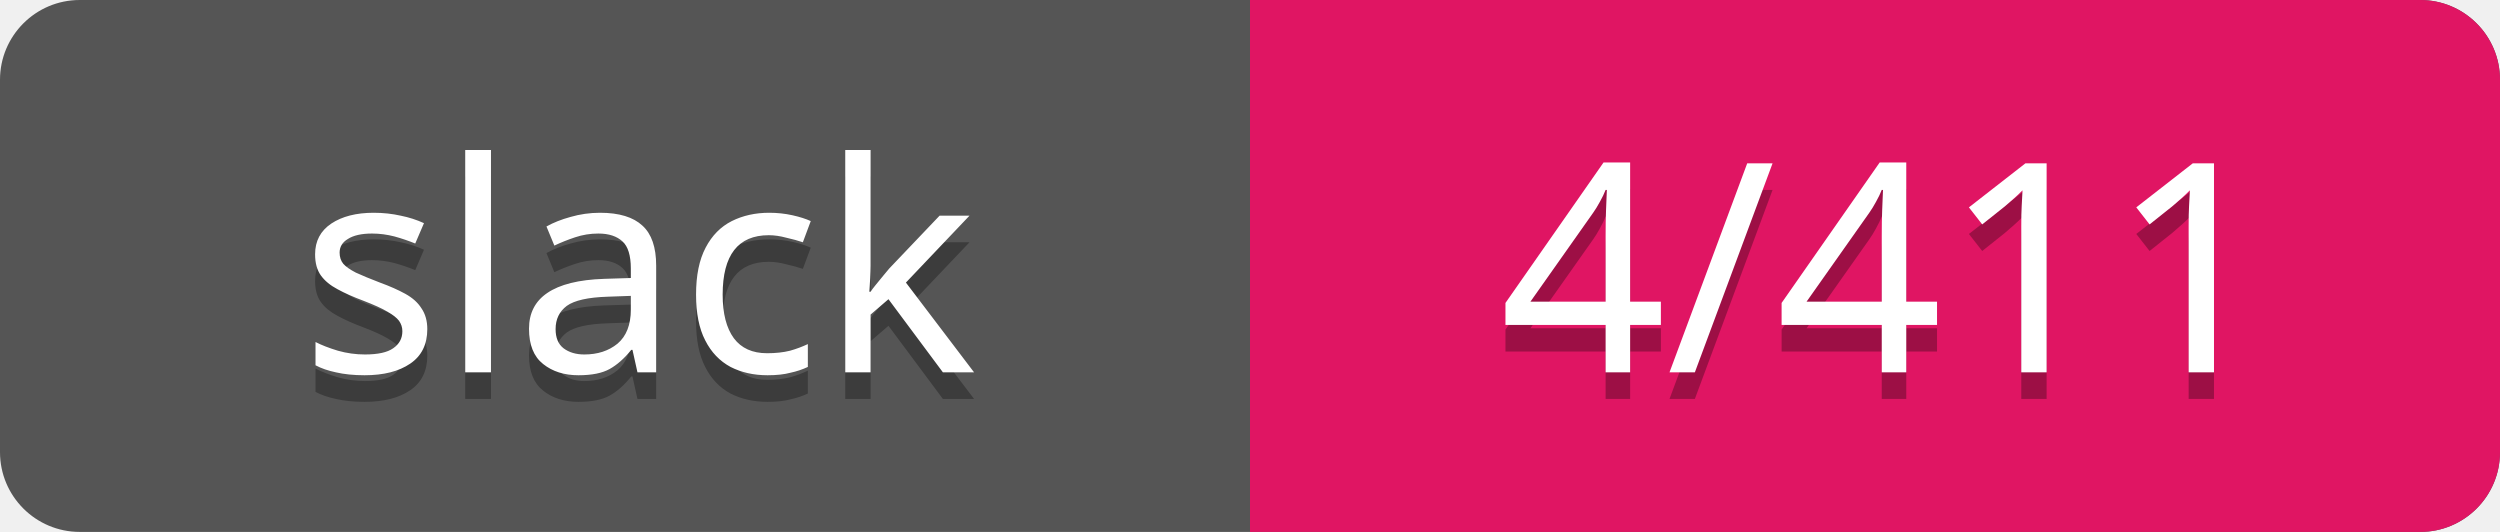
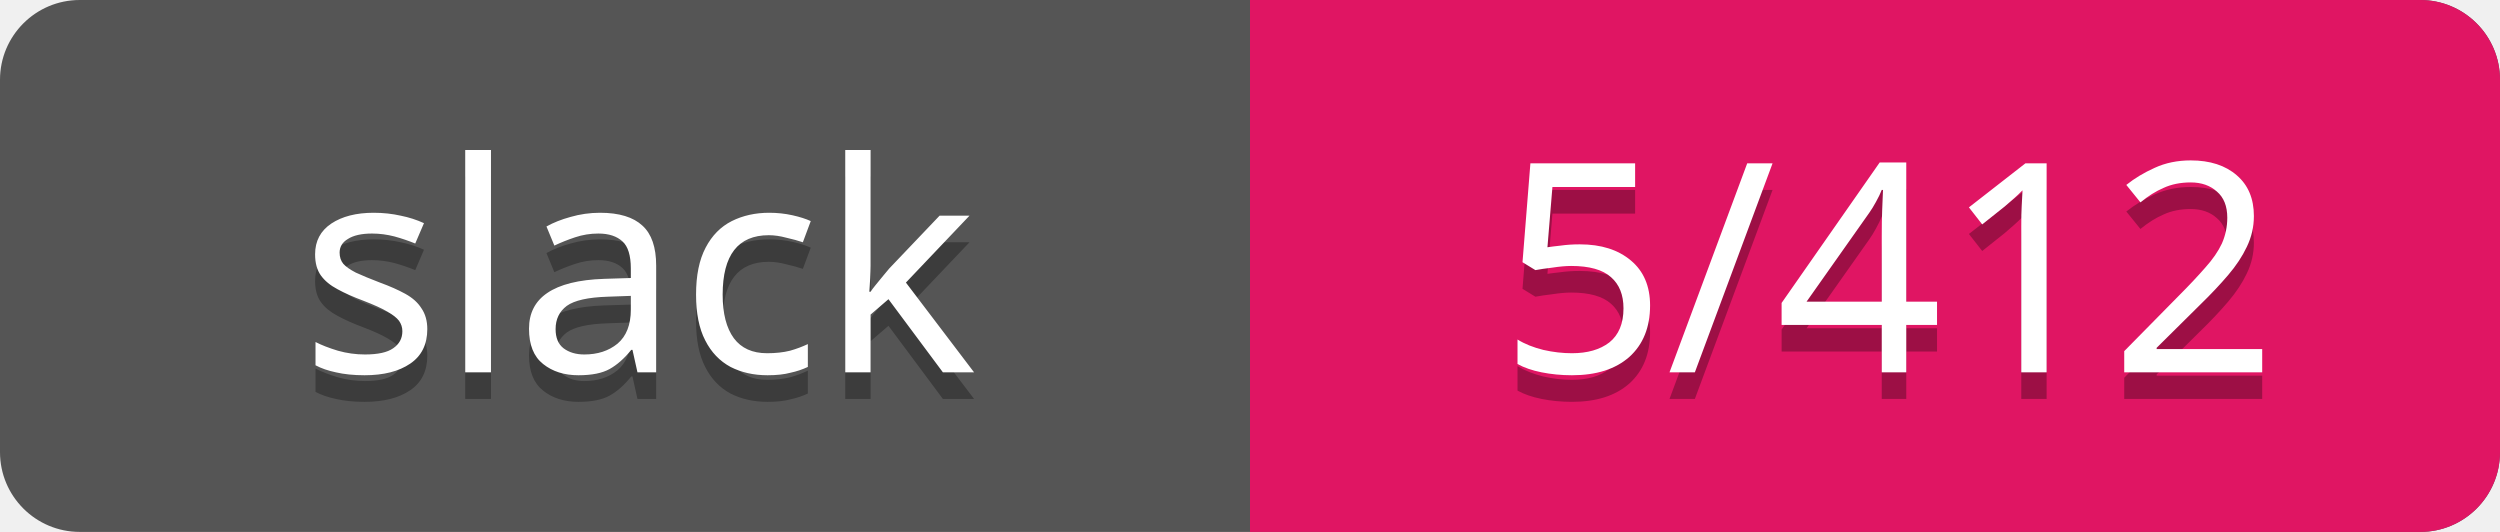
<svg xmlns="http://www.w3.org/2000/svg" width="94" height="20">
  <rect rx="3" width="94" height="20" fill="#555" />
  <rect rx="3" x="47" width="47" height="20" fill="#E01563" />
  <path d="M47 0h4v20h-4z" fill="#E01563" />
  <g text-anchor="middle" font-family="Verdana" font-size="11">
    <text fill="#010101" fill-opacity=".3" x="24" y="15">slack</text>
    <text fill="#fff" x="24" y="14">slack</text>
-     <text fill="#010101" fill-opacity=".3" x="71" y="15">4/411</text>
-     <text fill="#fff" x="71" y="14">4/411</text>
+     <text fill="#010101" fill-opacity=".3" x="71" y="15">5/412</text>
+     <text fill="#fff" x="71" y="14">5/412</text>
  </g>
</svg>
